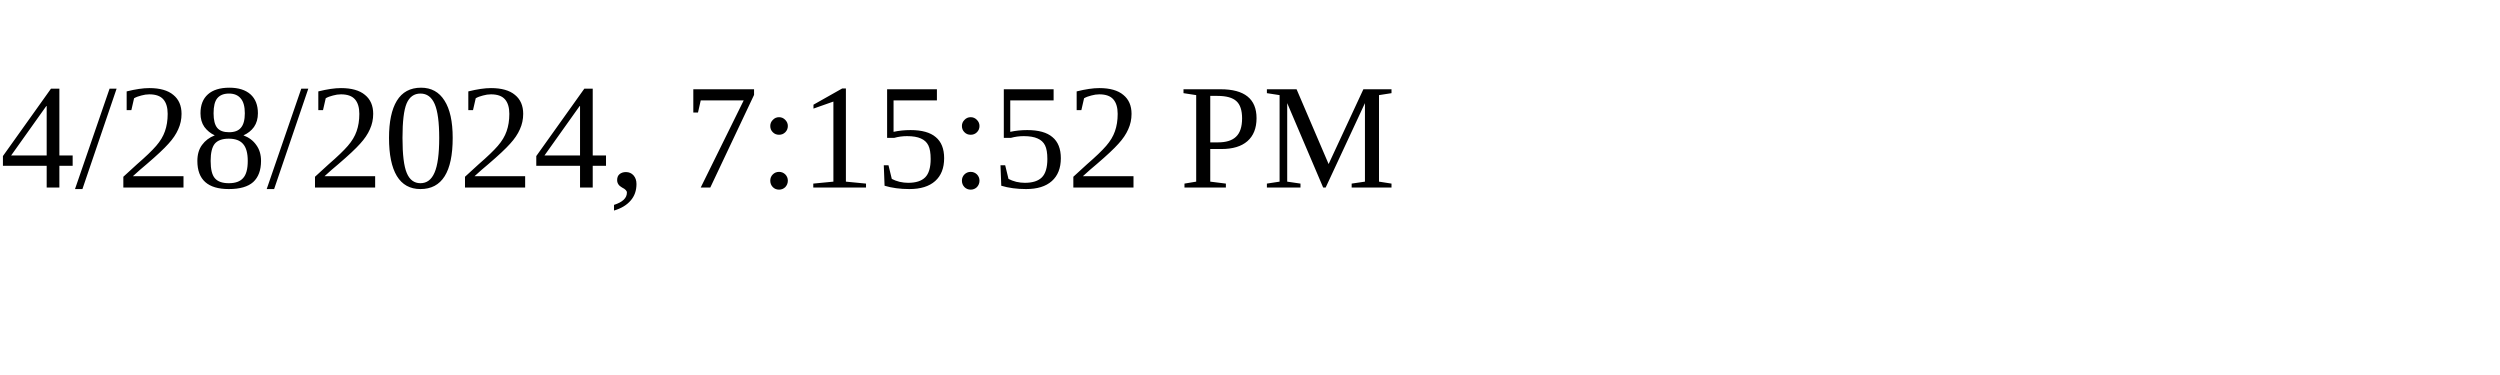
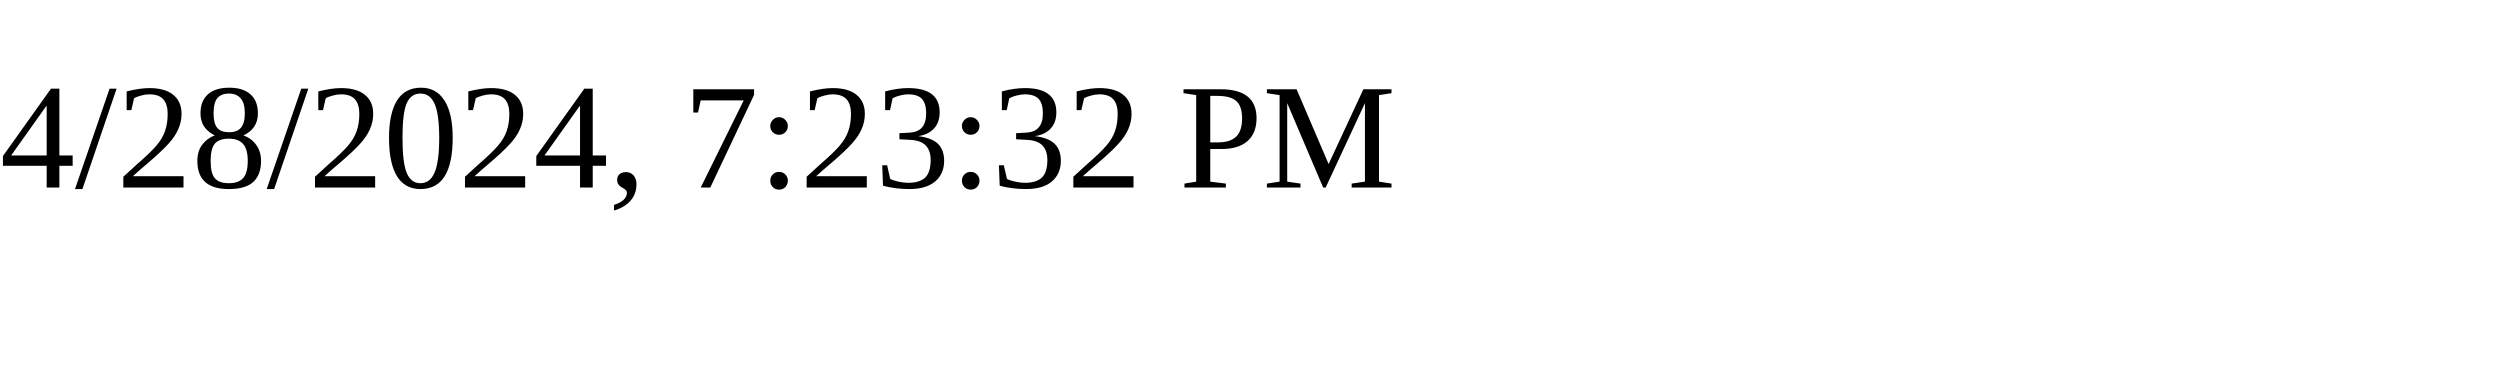
<svg xmlns="http://www.w3.org/2000/svg" height="30" width="200">
-   <text x="0" y="15">4/28/2024, 7:15:52 PM</text>
+   <text x="0" y="15">4/28/2024, 7:23:32 PM</text>
</svg>
